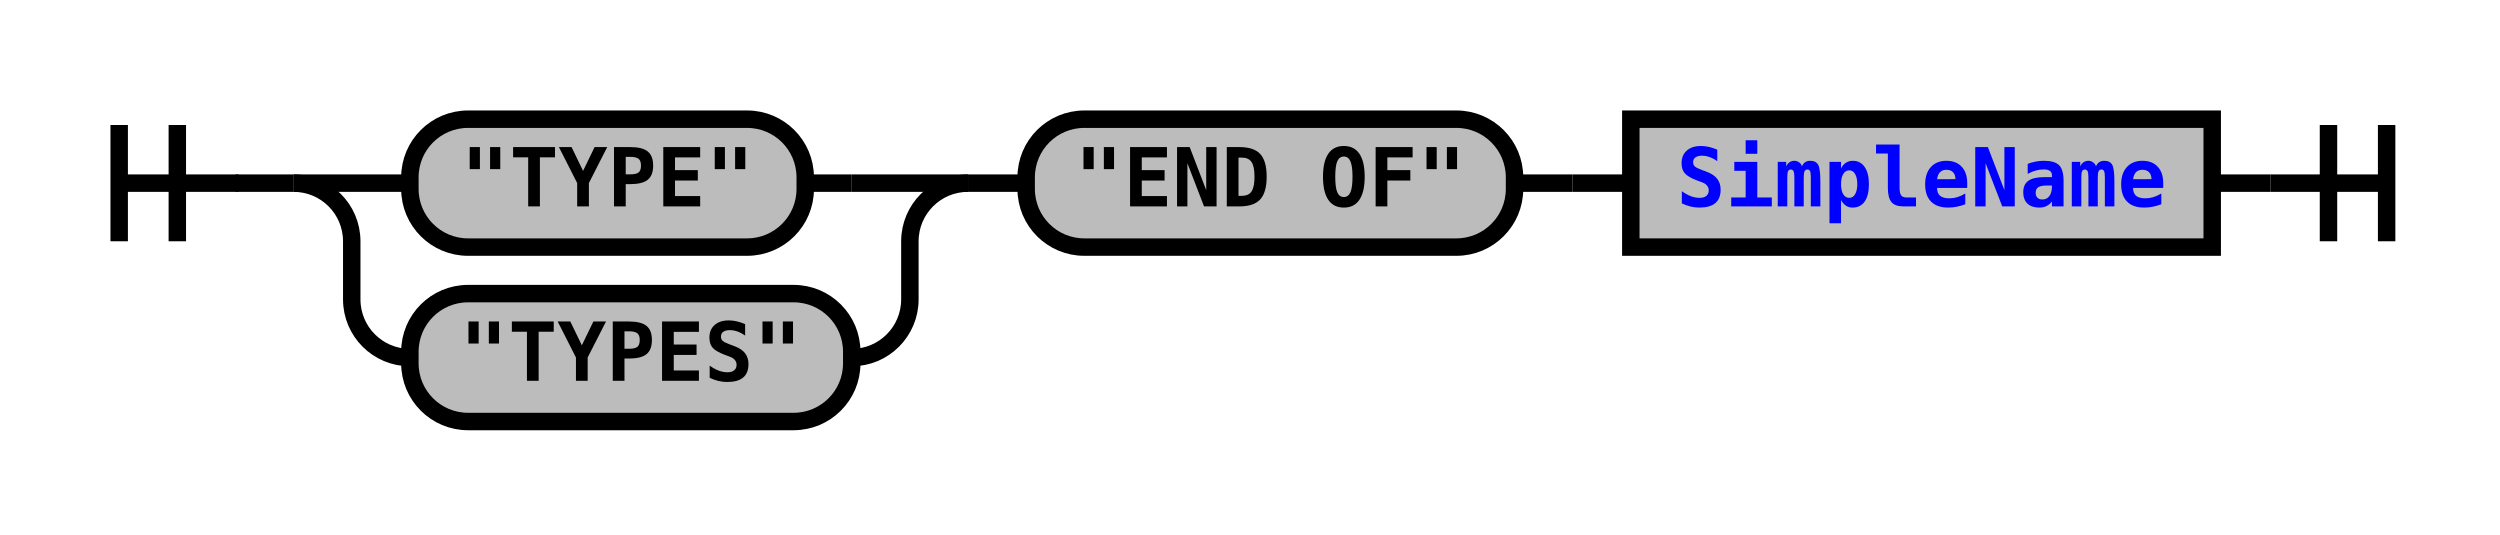
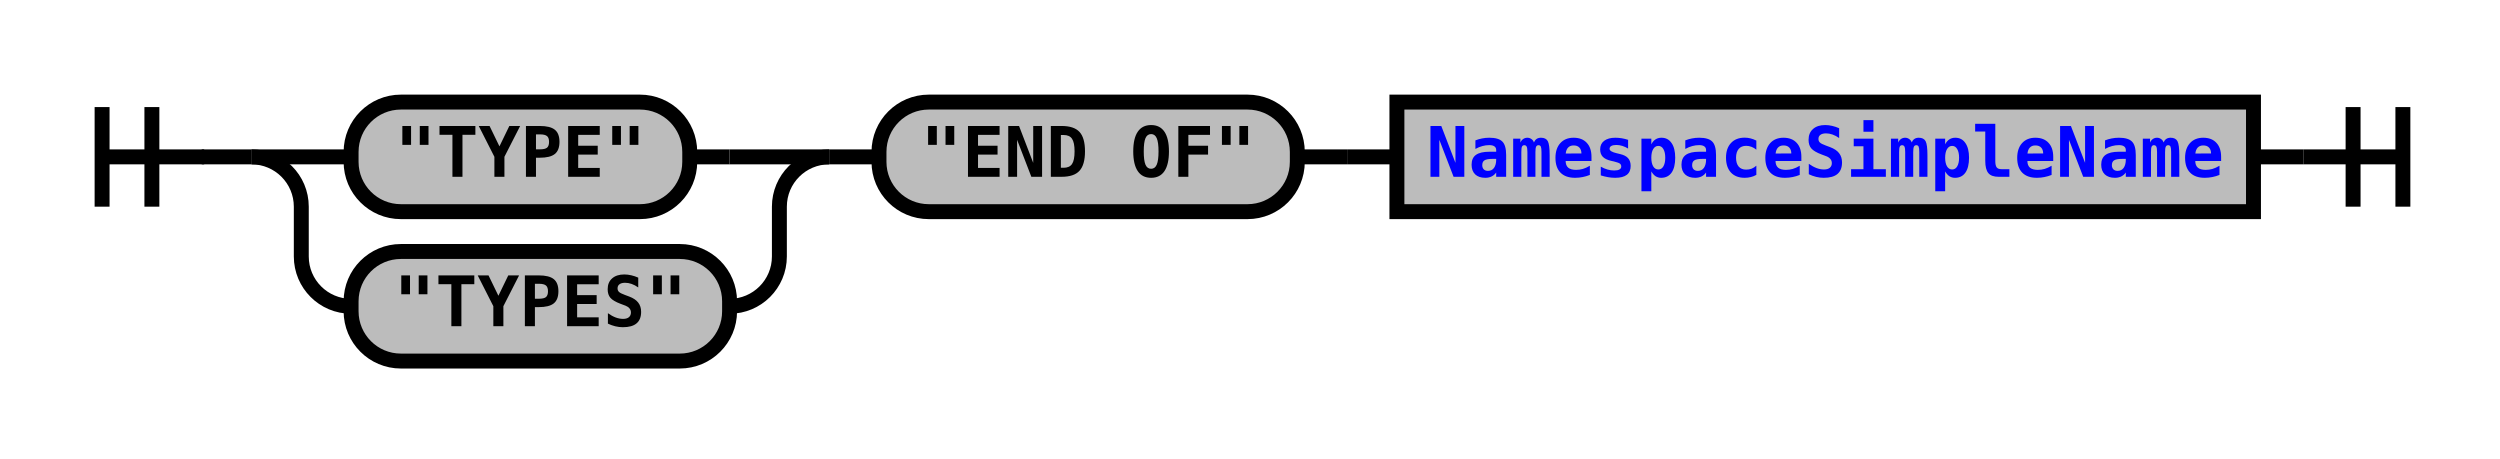
- <svg xmlns="http://www.w3.org/2000/svg" xmlns:xlink="http://www.w3.org/1999/xlink" class="railroad-diagram" width="430" height="92" viewBox="0 0 430 92">
+ <svg xmlns="http://www.w3.org/2000/svg" xmlns:xlink="http://www.w3.org/1999/xlink" class="railroad-diagram" width="502" height="92" viewBox="0 0 502 92">
  <defs>
    <style type="text/css">
path {
stroke-width: 3;
stroke: black;
fill: rgba(0,0,0,0);
}
text {
font: bold 14px monospace;
text-anchor: middle;
}
text.diagram-text {
font-size: 12px;
}
a {
fill: blue;
}
text.diagram-arrow {
font-size: 16px;
}
text.label {
text-anchor: start;
}
text.comment {
font: italic 12px monospace;
}
rect {
stroke-width: 3;
stroke: black;
fill: #BCBCBC;
}
path.diagram-text {
stroke-width: 3;
stroke: black;
fill: #BCBCBC;
cursor: help;
}
</style>
  </defs>
  <g transform="translate(.5 .5)">
    <path d="M 20 21 v 20 m 10 -20 v 20 m -10 -10 h 20.5" />
    <path d="M40 31h10" />
    <g>
      <path d="M50 31h0" />
-       <path d="M380 31h0" />
+       <path d="M452 31h0" />
      <g>
        <path d="M50 31h0" />
        <path d="M166 31h0" />
        <path d="M50 31h20" />
        <g class="terminal">
          <path d="M70 31h0" />
          <path d="M138 31h8" />
          <rect x="70" y="20" width="68" height="22" rx="10" ry="10" />
          <text x="104" y="35">"TYPE"</text>
        </g>
        <path d="M146 31h20" />
        <path d="M50 31a10 10 0 0 1 10 10v10a10 10 0 0 0 10 10" />
        <g class="terminal">
          <path d="M70 61h0" />
          <path d="M146 61h0" />
          <rect x="70" y="50" width="76" height="22" rx="10" ry="10" />
          <text x="108" y="65">"TYPES"</text>
        </g>
        <path d="M146 61a10 10 0 0 0 10 -10v-10a10 10 0 0 1 10 -10" />
      </g>
      <path d="M166 31h10" />
      <g>
        <path d="M176 31h0" />
-         <path d="M380 31h0" />
+         <path d="M452 31h0" />
        <g class="terminal">
          <path d="M176 31h0" />
          <path d="M260 31h0" />
          <rect x="176" y="20" width="84" height="22" rx="10" ry="10" />
          <text x="218" y="35">"END OF"</text>
        </g>
        <path d="M260 31h10" />
        <path d="M270 31h10" />
        <g class="non-terminal">
          <path d="M280 31h0" />
-           <path d="M380 31h0" />
-           <rect x="280" y="20" width="100" height="22" />
-           <a xlink:href="reuse_simplename.svg">
-             <text x="330" y="35">SimpleName</text>
+           <path d="M452 31h0" />
+           <rect x="280" y="20" width="172" height="22" />
+           <a xlink:href="reuse_namespacesimplename.svg">
+             <text x="366" y="35">NamespaceSimpleName</text>
          </a>
        </g>
      </g>
    </g>
-     <path d="M380 31h10" />
-     <path d="M 390 31 h 20 m -10 -10 v 20 m 10 -20 v 20" />
+     <path d="M452 31h10" />
+     <path d="M 462 31 h 20 m -10 -10 v 20 m 10 -20 v 20" />
  </g>
</svg>
